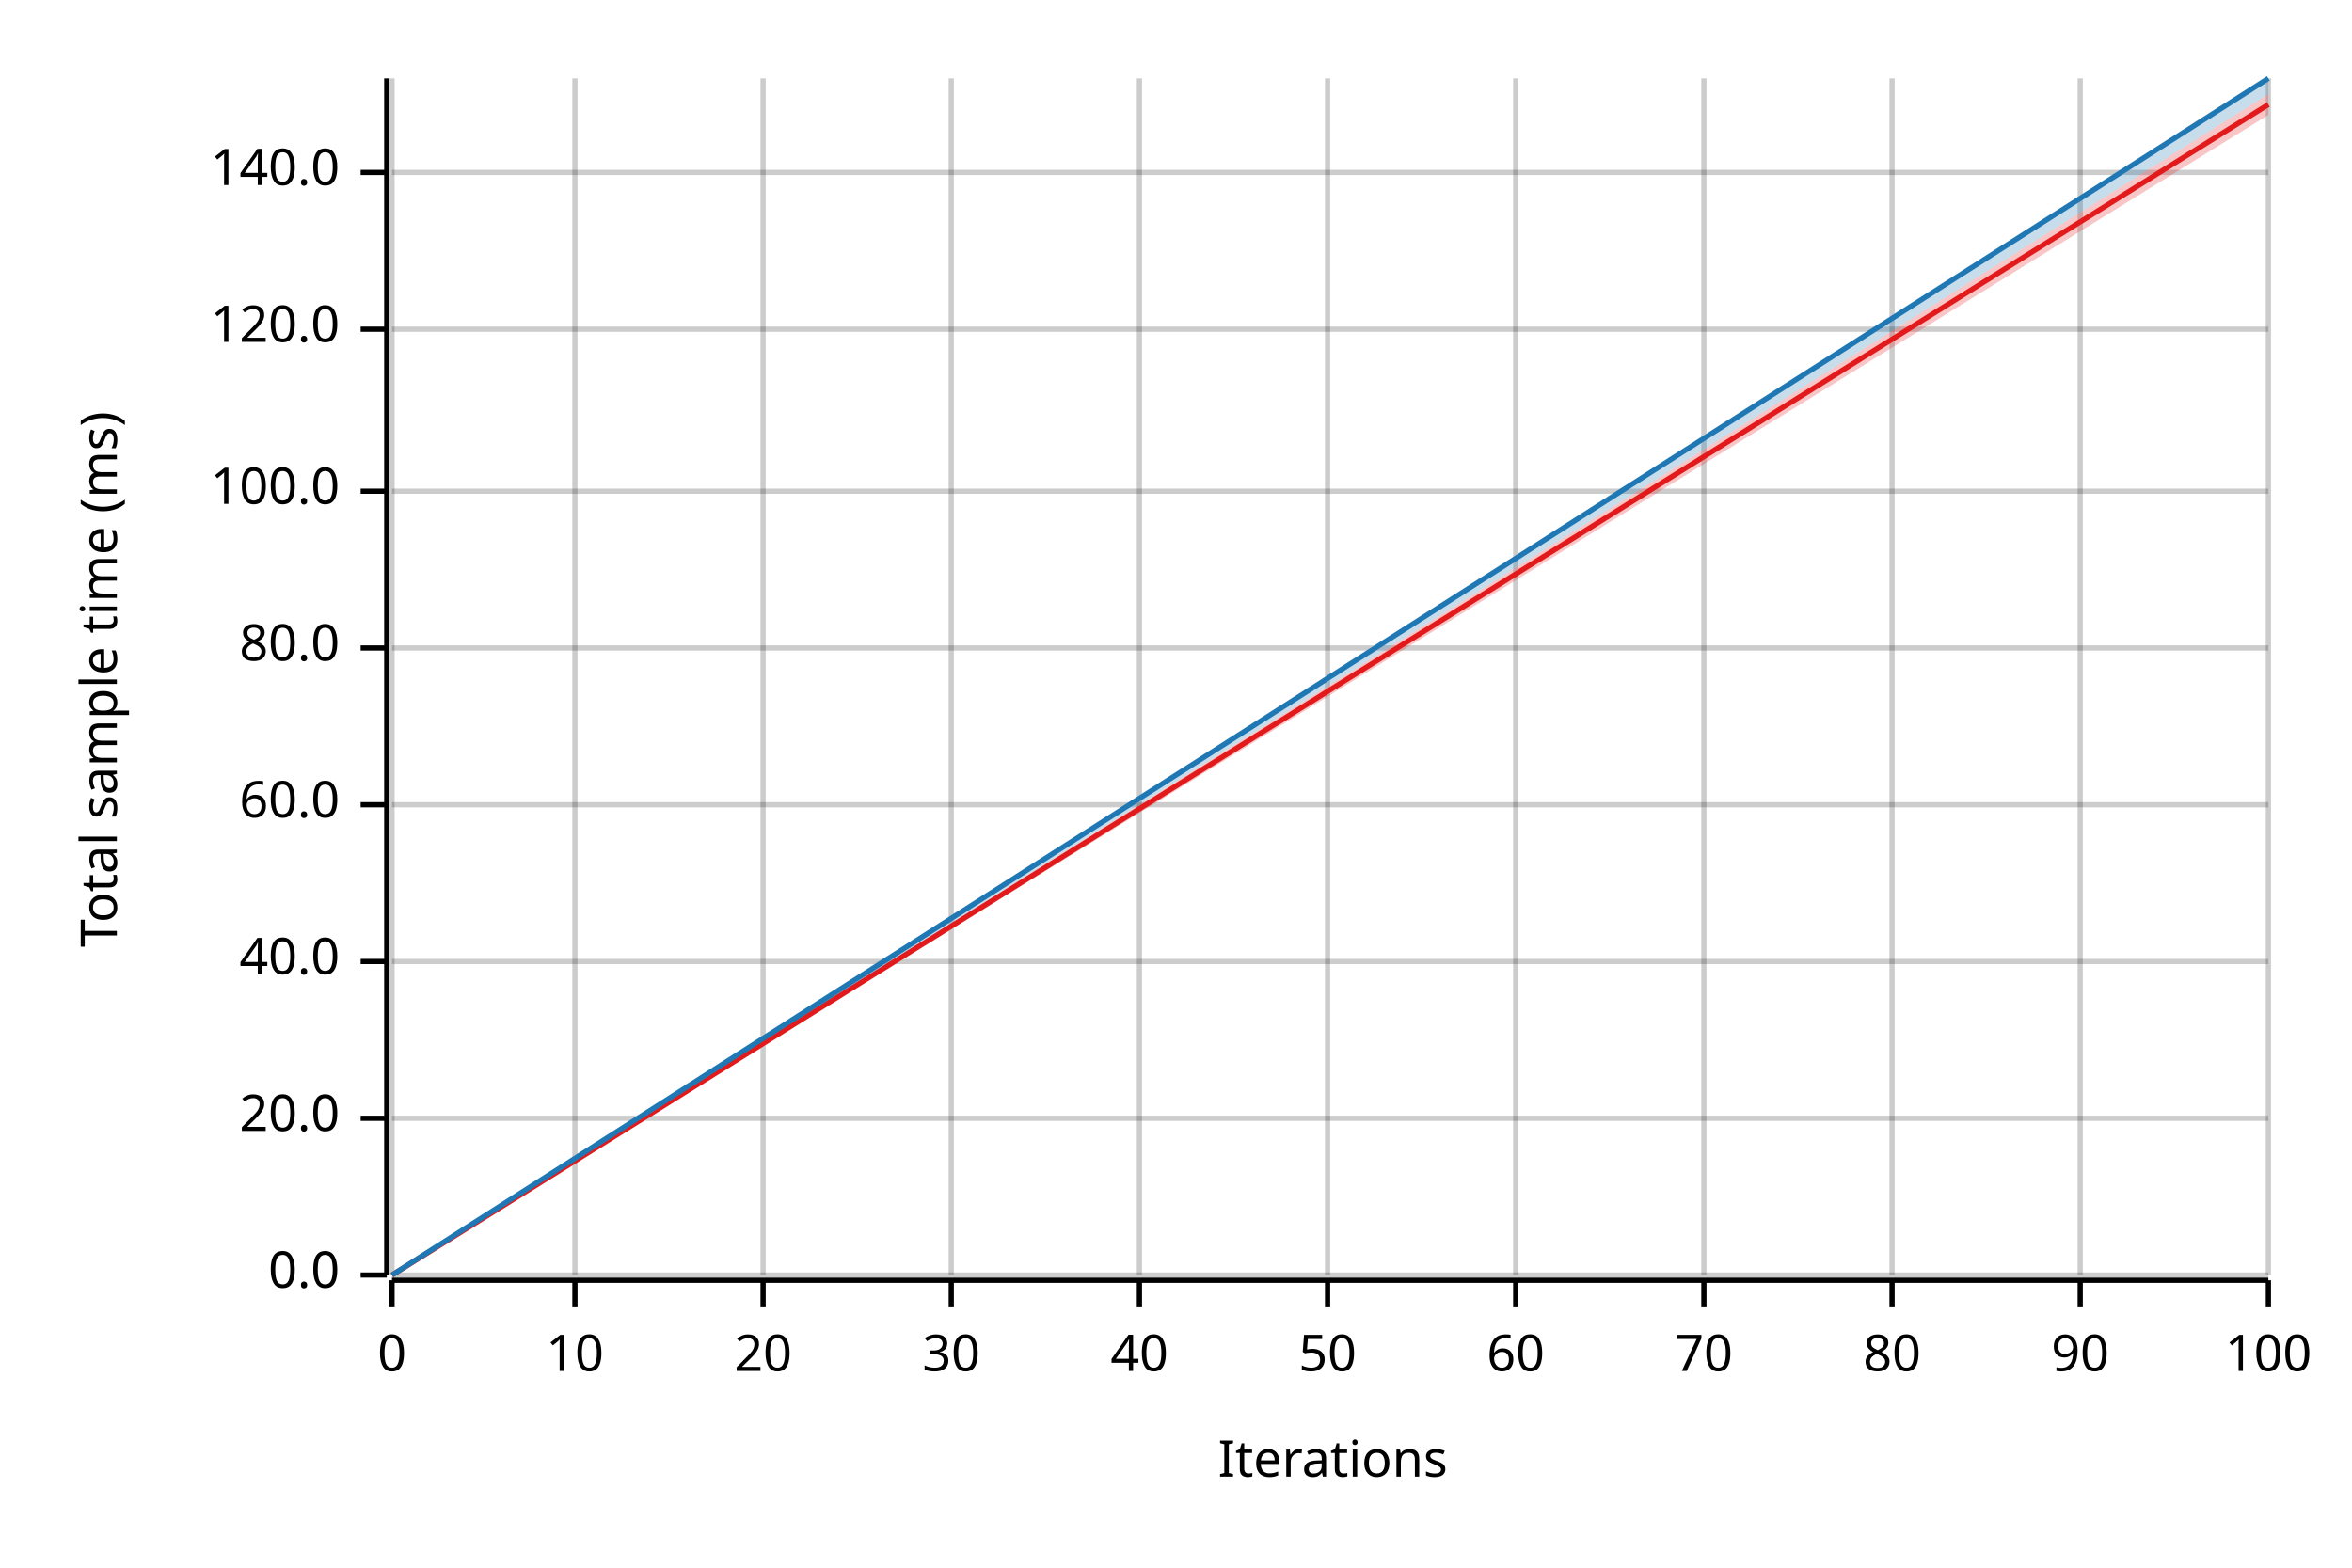
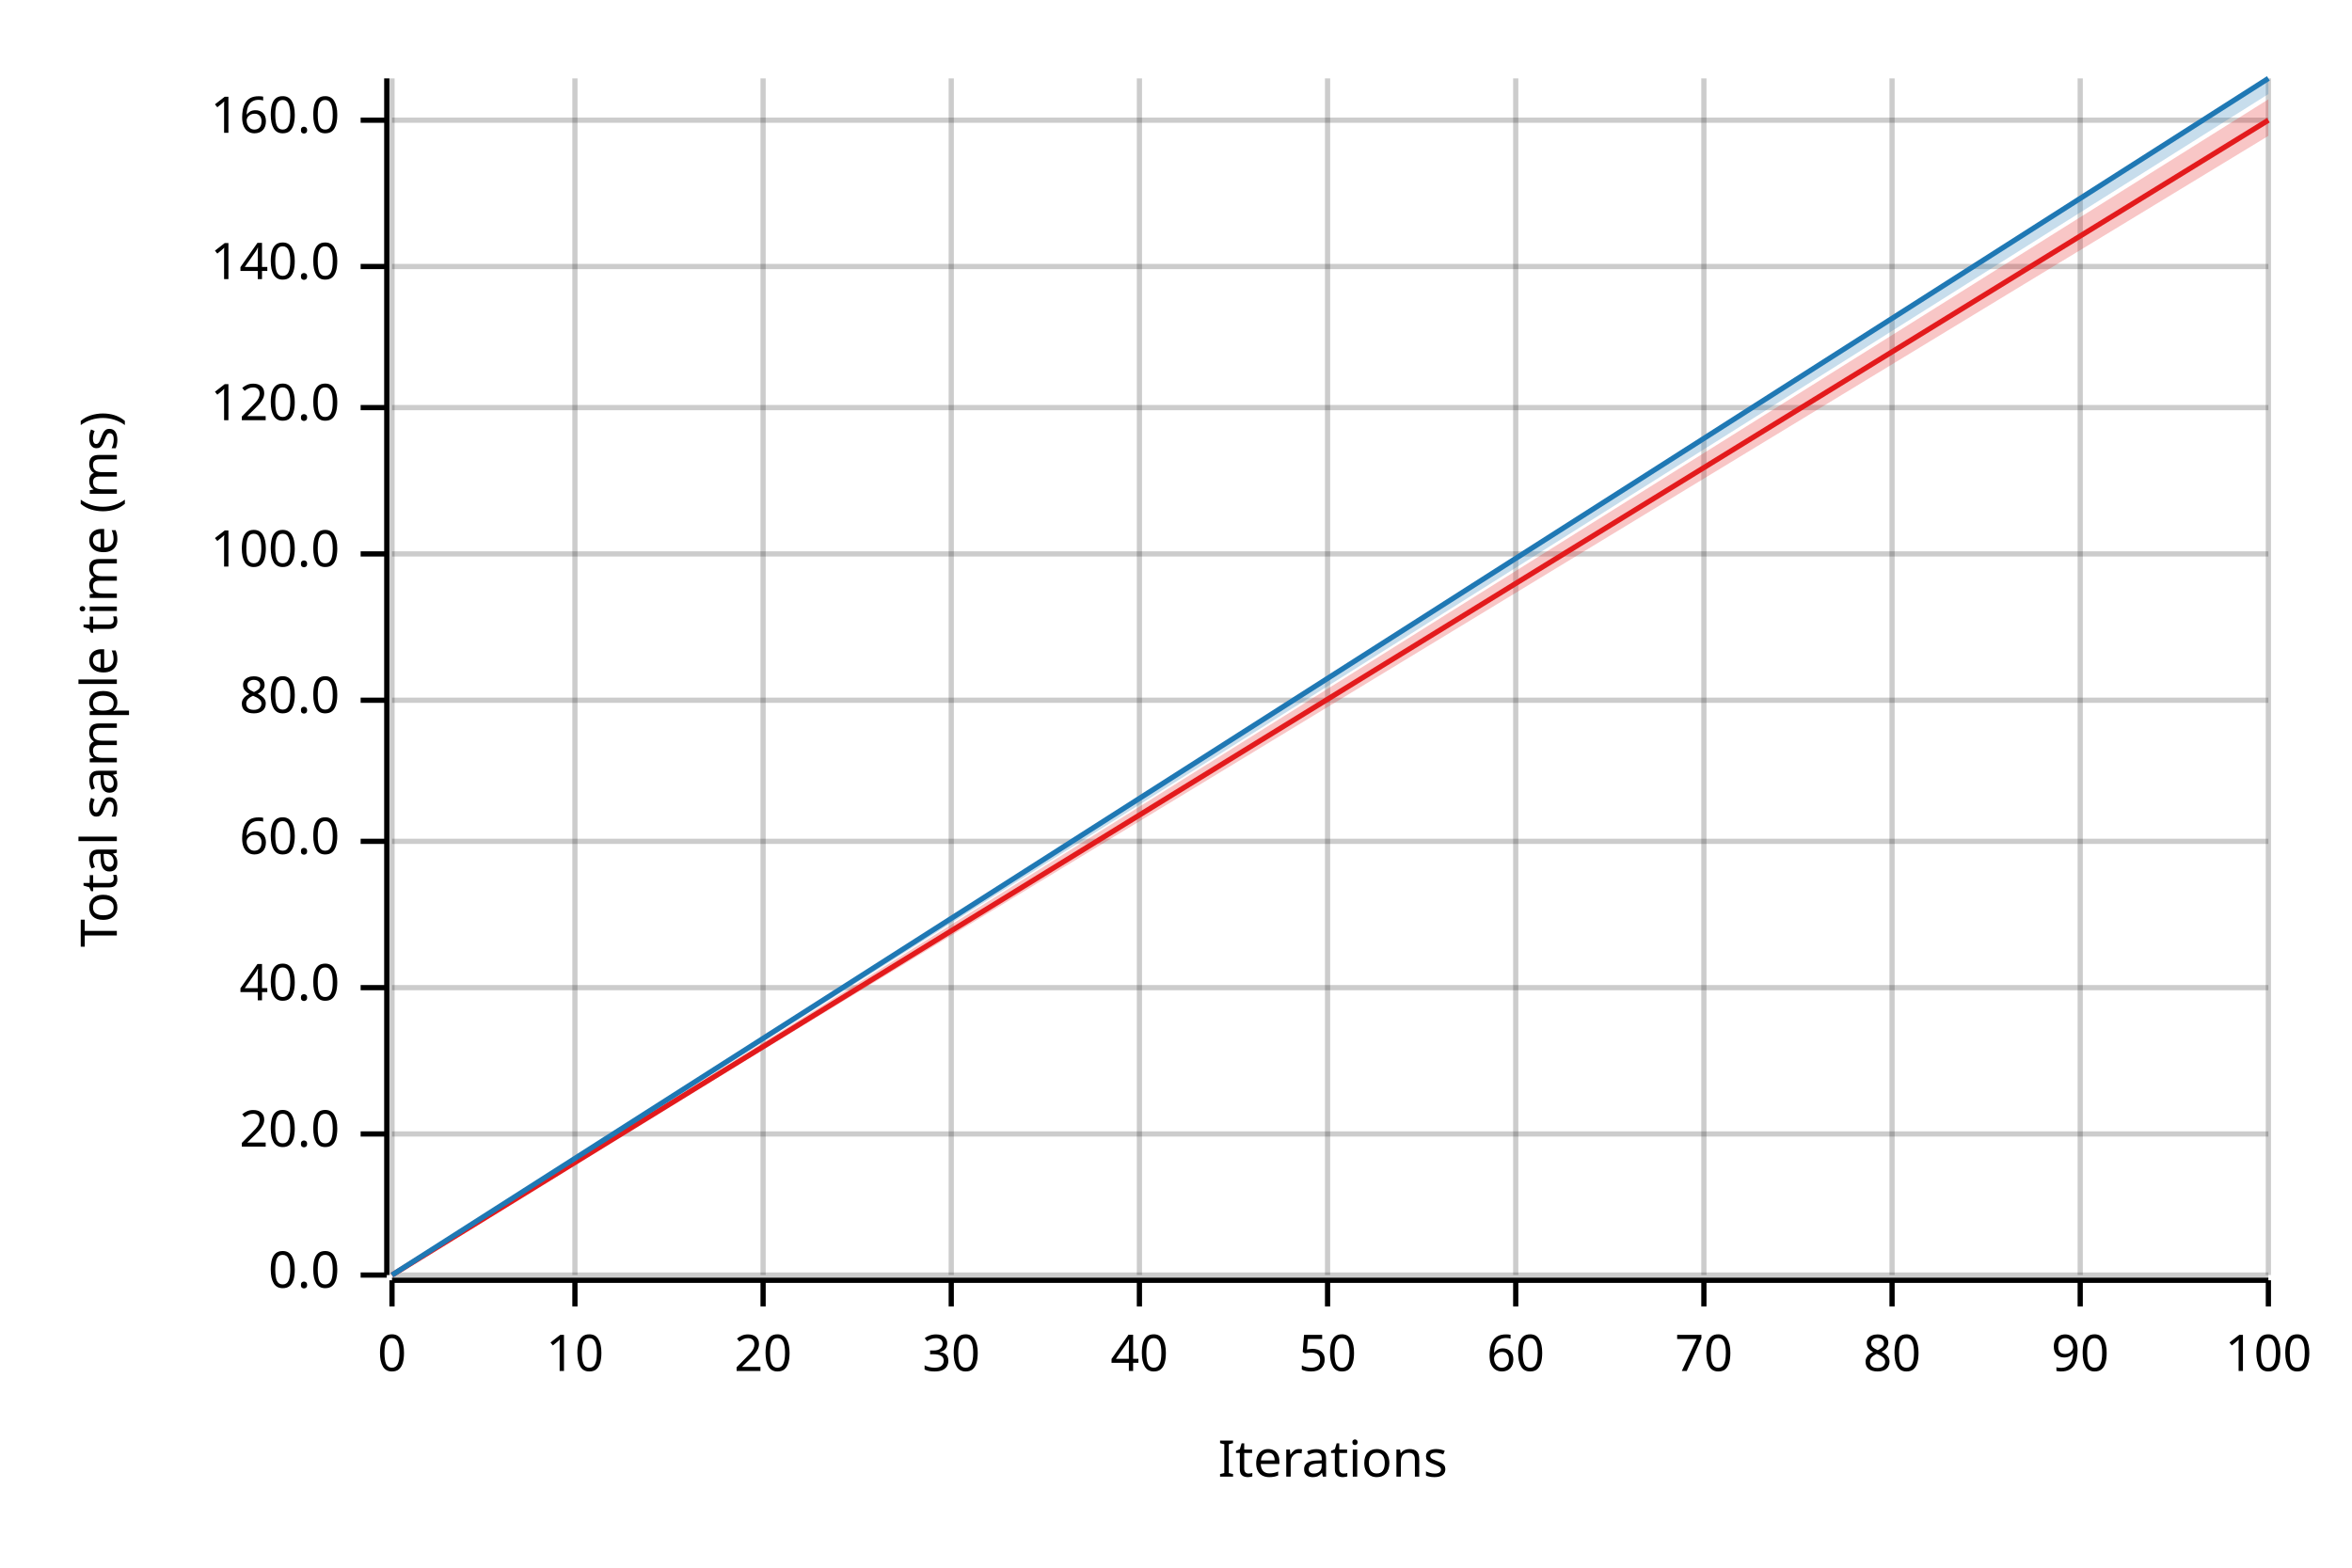
<svg xmlns="http://www.w3.org/2000/svg" width="450" height="300" viewBox="0 0 450 300">
  <text x="15" y="130" dy="0.76em" text-anchor="middle" font-family="sans-serif" font-size="9.677" opacity="1" fill="#000000" transform="rotate(270, 15, 130)">
Total sample time (ms)
</text>
  <text x="255" y="285" dy="-0.5ex" text-anchor="middle" font-family="sans-serif" font-size="9.677" opacity="1" fill="#000000">
Iterations
</text>
  <line opacity="0.2" stroke="#000000" stroke-width="1" x1="75" y1="244" x2="75" y2="15" />
  <line opacity="0.2" stroke="#000000" stroke-width="1" x1="110" y1="244" x2="110" y2="15" />
  <line opacity="0.2" stroke="#000000" stroke-width="1" x1="146" y1="244" x2="146" y2="15" />
  <line opacity="0.2" stroke="#000000" stroke-width="1" x1="182" y1="244" x2="182" y2="15" />
  <line opacity="0.2" stroke="#000000" stroke-width="1" x1="218" y1="244" x2="218" y2="15" />
  <line opacity="0.2" stroke="#000000" stroke-width="1" x1="254" y1="244" x2="254" y2="15" />
  <line opacity="0.2" stroke="#000000" stroke-width="1" x1="290" y1="244" x2="290" y2="15" />
  <line opacity="0.2" stroke="#000000" stroke-width="1" x1="326" y1="244" x2="326" y2="15" />
  <line opacity="0.2" stroke="#000000" stroke-width="1" x1="362" y1="244" x2="362" y2="15" />
  <line opacity="0.2" stroke="#000000" stroke-width="1" x1="398" y1="244" x2="398" y2="15" />
  <line opacity="0.2" stroke="#000000" stroke-width="1" x1="434" y1="244" x2="434" y2="15" />
  <line opacity="0.2" stroke="#000000" stroke-width="1" x1="75" y1="244" x2="434" y2="244" />
-   <line opacity="0.2" stroke="#000000" stroke-width="1" x1="75" y1="214" x2="434" y2="214" />
-   <line opacity="0.2" stroke="#000000" stroke-width="1" x1="75" y1="184" x2="434" y2="184" />
-   <line opacity="0.2" stroke="#000000" stroke-width="1" x1="75" y1="154" x2="434" y2="154" />
-   <line opacity="0.2" stroke="#000000" stroke-width="1" x1="75" y1="124" x2="434" y2="124" />
-   <line opacity="0.2" stroke="#000000" stroke-width="1" x1="75" y1="94" x2="434" y2="94" />
-   <line opacity="0.2" stroke="#000000" stroke-width="1" x1="75" y1="63" x2="434" y2="63" />
-   <line opacity="0.2" stroke="#000000" stroke-width="1" x1="75" y1="33" x2="434" y2="33" />
+   <line opacity="0.2" stroke="#000000" stroke-width="1" x1="75" y1="217" x2="434" y2="217" />
+   <line opacity="0.2" stroke="#000000" stroke-width="1" x1="75" y1="189" x2="434" y2="189" />
+   <line opacity="0.2" stroke="#000000" stroke-width="1" x1="75" y1="161" x2="434" y2="161" />
+   <line opacity="0.2" stroke="#000000" stroke-width="1" x1="75" y1="134" x2="434" y2="134" />
+   <line opacity="0.2" stroke="#000000" stroke-width="1" x1="75" y1="106" x2="434" y2="106" />
+   <line opacity="0.2" stroke="#000000" stroke-width="1" x1="75" y1="78" x2="434" y2="78" />
+   <line opacity="0.2" stroke="#000000" stroke-width="1" x1="75" y1="51" x2="434" y2="51" />
+   <line opacity="0.2" stroke="#000000" stroke-width="1" x1="75" y1="23" x2="434" y2="23" />
  <polyline fill="none" opacity="1" stroke="#000000" stroke-width="1" points="74,15 74,244 " />
  <text x="65" y="244" dy="0.5ex" text-anchor="end" font-family="sans-serif" font-size="9.677" opacity="1" fill="#000000">
0.0
</text>
  <polyline fill="none" opacity="1" stroke="#000000" stroke-width="1" points="69,244 74,244 " />
-   <text x="65" y="214" dy="0.5ex" text-anchor="end" font-family="sans-serif" font-size="9.677" opacity="1" fill="#000000">
+   <text x="65" y="217" dy="0.5ex" text-anchor="end" font-family="sans-serif" font-size="9.677" opacity="1" fill="#000000">
20.0
</text>
-   <polyline fill="none" opacity="1" stroke="#000000" stroke-width="1" points="69,214 74,214 " />
-   <text x="65" y="184" dy="0.5ex" text-anchor="end" font-family="sans-serif" font-size="9.677" opacity="1" fill="#000000">
+   <polyline fill="none" opacity="1" stroke="#000000" stroke-width="1" points="69,217 74,217 " />
+   <text x="65" y="189" dy="0.5ex" text-anchor="end" font-family="sans-serif" font-size="9.677" opacity="1" fill="#000000">
40.0
</text>
-   <polyline fill="none" opacity="1" stroke="#000000" stroke-width="1" points="69,184 74,184 " />
-   <text x="65" y="154" dy="0.5ex" text-anchor="end" font-family="sans-serif" font-size="9.677" opacity="1" fill="#000000">
+   <polyline fill="none" opacity="1" stroke="#000000" stroke-width="1" points="69,189 74,189 " />
+   <text x="65" y="161" dy="0.5ex" text-anchor="end" font-family="sans-serif" font-size="9.677" opacity="1" fill="#000000">
60.0
</text>
-   <polyline fill="none" opacity="1" stroke="#000000" stroke-width="1" points="69,154 74,154 " />
-   <text x="65" y="124" dy="0.5ex" text-anchor="end" font-family="sans-serif" font-size="9.677" opacity="1" fill="#000000">
+   <polyline fill="none" opacity="1" stroke="#000000" stroke-width="1" points="69,161 74,161 " />
+   <text x="65" y="134" dy="0.5ex" text-anchor="end" font-family="sans-serif" font-size="9.677" opacity="1" fill="#000000">
80.0
</text>
-   <polyline fill="none" opacity="1" stroke="#000000" stroke-width="1" points="69,124 74,124 " />
-   <text x="65" y="94" dy="0.5ex" text-anchor="end" font-family="sans-serif" font-size="9.677" opacity="1" fill="#000000">
+   <polyline fill="none" opacity="1" stroke="#000000" stroke-width="1" points="69,134 74,134 " />
+   <text x="65" y="106" dy="0.5ex" text-anchor="end" font-family="sans-serif" font-size="9.677" opacity="1" fill="#000000">
100.0
</text>
-   <polyline fill="none" opacity="1" stroke="#000000" stroke-width="1" points="69,94 74,94 " />
-   <text x="65" y="63" dy="0.5ex" text-anchor="end" font-family="sans-serif" font-size="9.677" opacity="1" fill="#000000">
+   <polyline fill="none" opacity="1" stroke="#000000" stroke-width="1" points="69,106 74,106 " />
+   <text x="65" y="78" dy="0.5ex" text-anchor="end" font-family="sans-serif" font-size="9.677" opacity="1" fill="#000000">
120.0
</text>
-   <polyline fill="none" opacity="1" stroke="#000000" stroke-width="1" points="69,63 74,63 " />
-   <text x="65" y="33" dy="0.5ex" text-anchor="end" font-family="sans-serif" font-size="9.677" opacity="1" fill="#000000">
+   <polyline fill="none" opacity="1" stroke="#000000" stroke-width="1" points="69,78 74,78 " />
+   <text x="65" y="51" dy="0.5ex" text-anchor="end" font-family="sans-serif" font-size="9.677" opacity="1" fill="#000000">
140.0
</text>
-   <polyline fill="none" opacity="1" stroke="#000000" stroke-width="1" points="69,33 74,33 " />
+   <polyline fill="none" opacity="1" stroke="#000000" stroke-width="1" points="69,51 74,51 " />
+   <text x="65" y="23" dy="0.5ex" text-anchor="end" font-family="sans-serif" font-size="9.677" opacity="1" fill="#000000">
+ 160.0
+ </text>
+   <polyline fill="none" opacity="1" stroke="#000000" stroke-width="1" points="69,23 74,23 " />
  <polyline fill="none" opacity="1" stroke="#000000" stroke-width="1" points="75,245 434,245 " />
  <text x="75" y="255" dy="0.76em" text-anchor="middle" font-family="sans-serif" font-size="9.677" opacity="1" fill="#000000">
0
</text>
  <polyline fill="none" opacity="1" stroke="#000000" stroke-width="1" points="75,245 75,250 " />
  <text x="110" y="255" dy="0.76em" text-anchor="middle" font-family="sans-serif" font-size="9.677" opacity="1" fill="#000000">
10
</text>
  <polyline fill="none" opacity="1" stroke="#000000" stroke-width="1" points="110,245 110,250 " />
  <text x="146" y="255" dy="0.76em" text-anchor="middle" font-family="sans-serif" font-size="9.677" opacity="1" fill="#000000">
20
</text>
  <polyline fill="none" opacity="1" stroke="#000000" stroke-width="1" points="146,245 146,250 " />
  <text x="182" y="255" dy="0.76em" text-anchor="middle" font-family="sans-serif" font-size="9.677" opacity="1" fill="#000000">
30
</text>
  <polyline fill="none" opacity="1" stroke="#000000" stroke-width="1" points="182,245 182,250 " />
  <text x="218" y="255" dy="0.76em" text-anchor="middle" font-family="sans-serif" font-size="9.677" opacity="1" fill="#000000">
40
</text>
  <polyline fill="none" opacity="1" stroke="#000000" stroke-width="1" points="218,245 218,250 " />
  <text x="254" y="255" dy="0.76em" text-anchor="middle" font-family="sans-serif" font-size="9.677" opacity="1" fill="#000000">
50
</text>
  <polyline fill="none" opacity="1" stroke="#000000" stroke-width="1" points="254,245 254,250 " />
  <text x="290" y="255" dy="0.76em" text-anchor="middle" font-family="sans-serif" font-size="9.677" opacity="1" fill="#000000">
60
</text>
  <polyline fill="none" opacity="1" stroke="#000000" stroke-width="1" points="290,245 290,250 " />
  <text x="326" y="255" dy="0.76em" text-anchor="middle" font-family="sans-serif" font-size="9.677" opacity="1" fill="#000000">
70
</text>
  <polyline fill="none" opacity="1" stroke="#000000" stroke-width="1" points="326,245 326,250 " />
  <text x="362" y="255" dy="0.76em" text-anchor="middle" font-family="sans-serif" font-size="9.677" opacity="1" fill="#000000">
80
</text>
  <polyline fill="none" opacity="1" stroke="#000000" stroke-width="1" points="362,245 362,250 " />
  <text x="398" y="255" dy="0.76em" text-anchor="middle" font-family="sans-serif" font-size="9.677" opacity="1" fill="#000000">
90
</text>
  <polyline fill="none" opacity="1" stroke="#000000" stroke-width="1" points="398,245 398,250 " />
  <text x="434" y="255" dy="0.76em" text-anchor="middle" font-family="sans-serif" font-size="9.677" opacity="1" fill="#000000">
100
</text>
  <polyline fill="none" opacity="1" stroke="#000000" stroke-width="1" points="434,245 434,250 " />
-   <polyline fill="none" opacity="1" stroke="#E31A1C" stroke-width="1" points="75,244 434,20 " />
-   <polygon opacity="0.25" fill="#E31A1C" points="75,244 434,22 434,18 " />
+   <polyline fill="none" opacity="1" stroke="#E31A1C" stroke-width="1" points="75,244 434,23 " />
+   <polygon opacity="0.25" fill="#E31A1C" points="75,244 434,26 434,19 " />
  <polyline fill="none" opacity="1" stroke="#1F78B4" stroke-width="1" points="75,244 434,15 " />
  <polygon opacity="0.25" fill="#1F78B4" points="75,244 434,18 434,15 " />
</svg>
